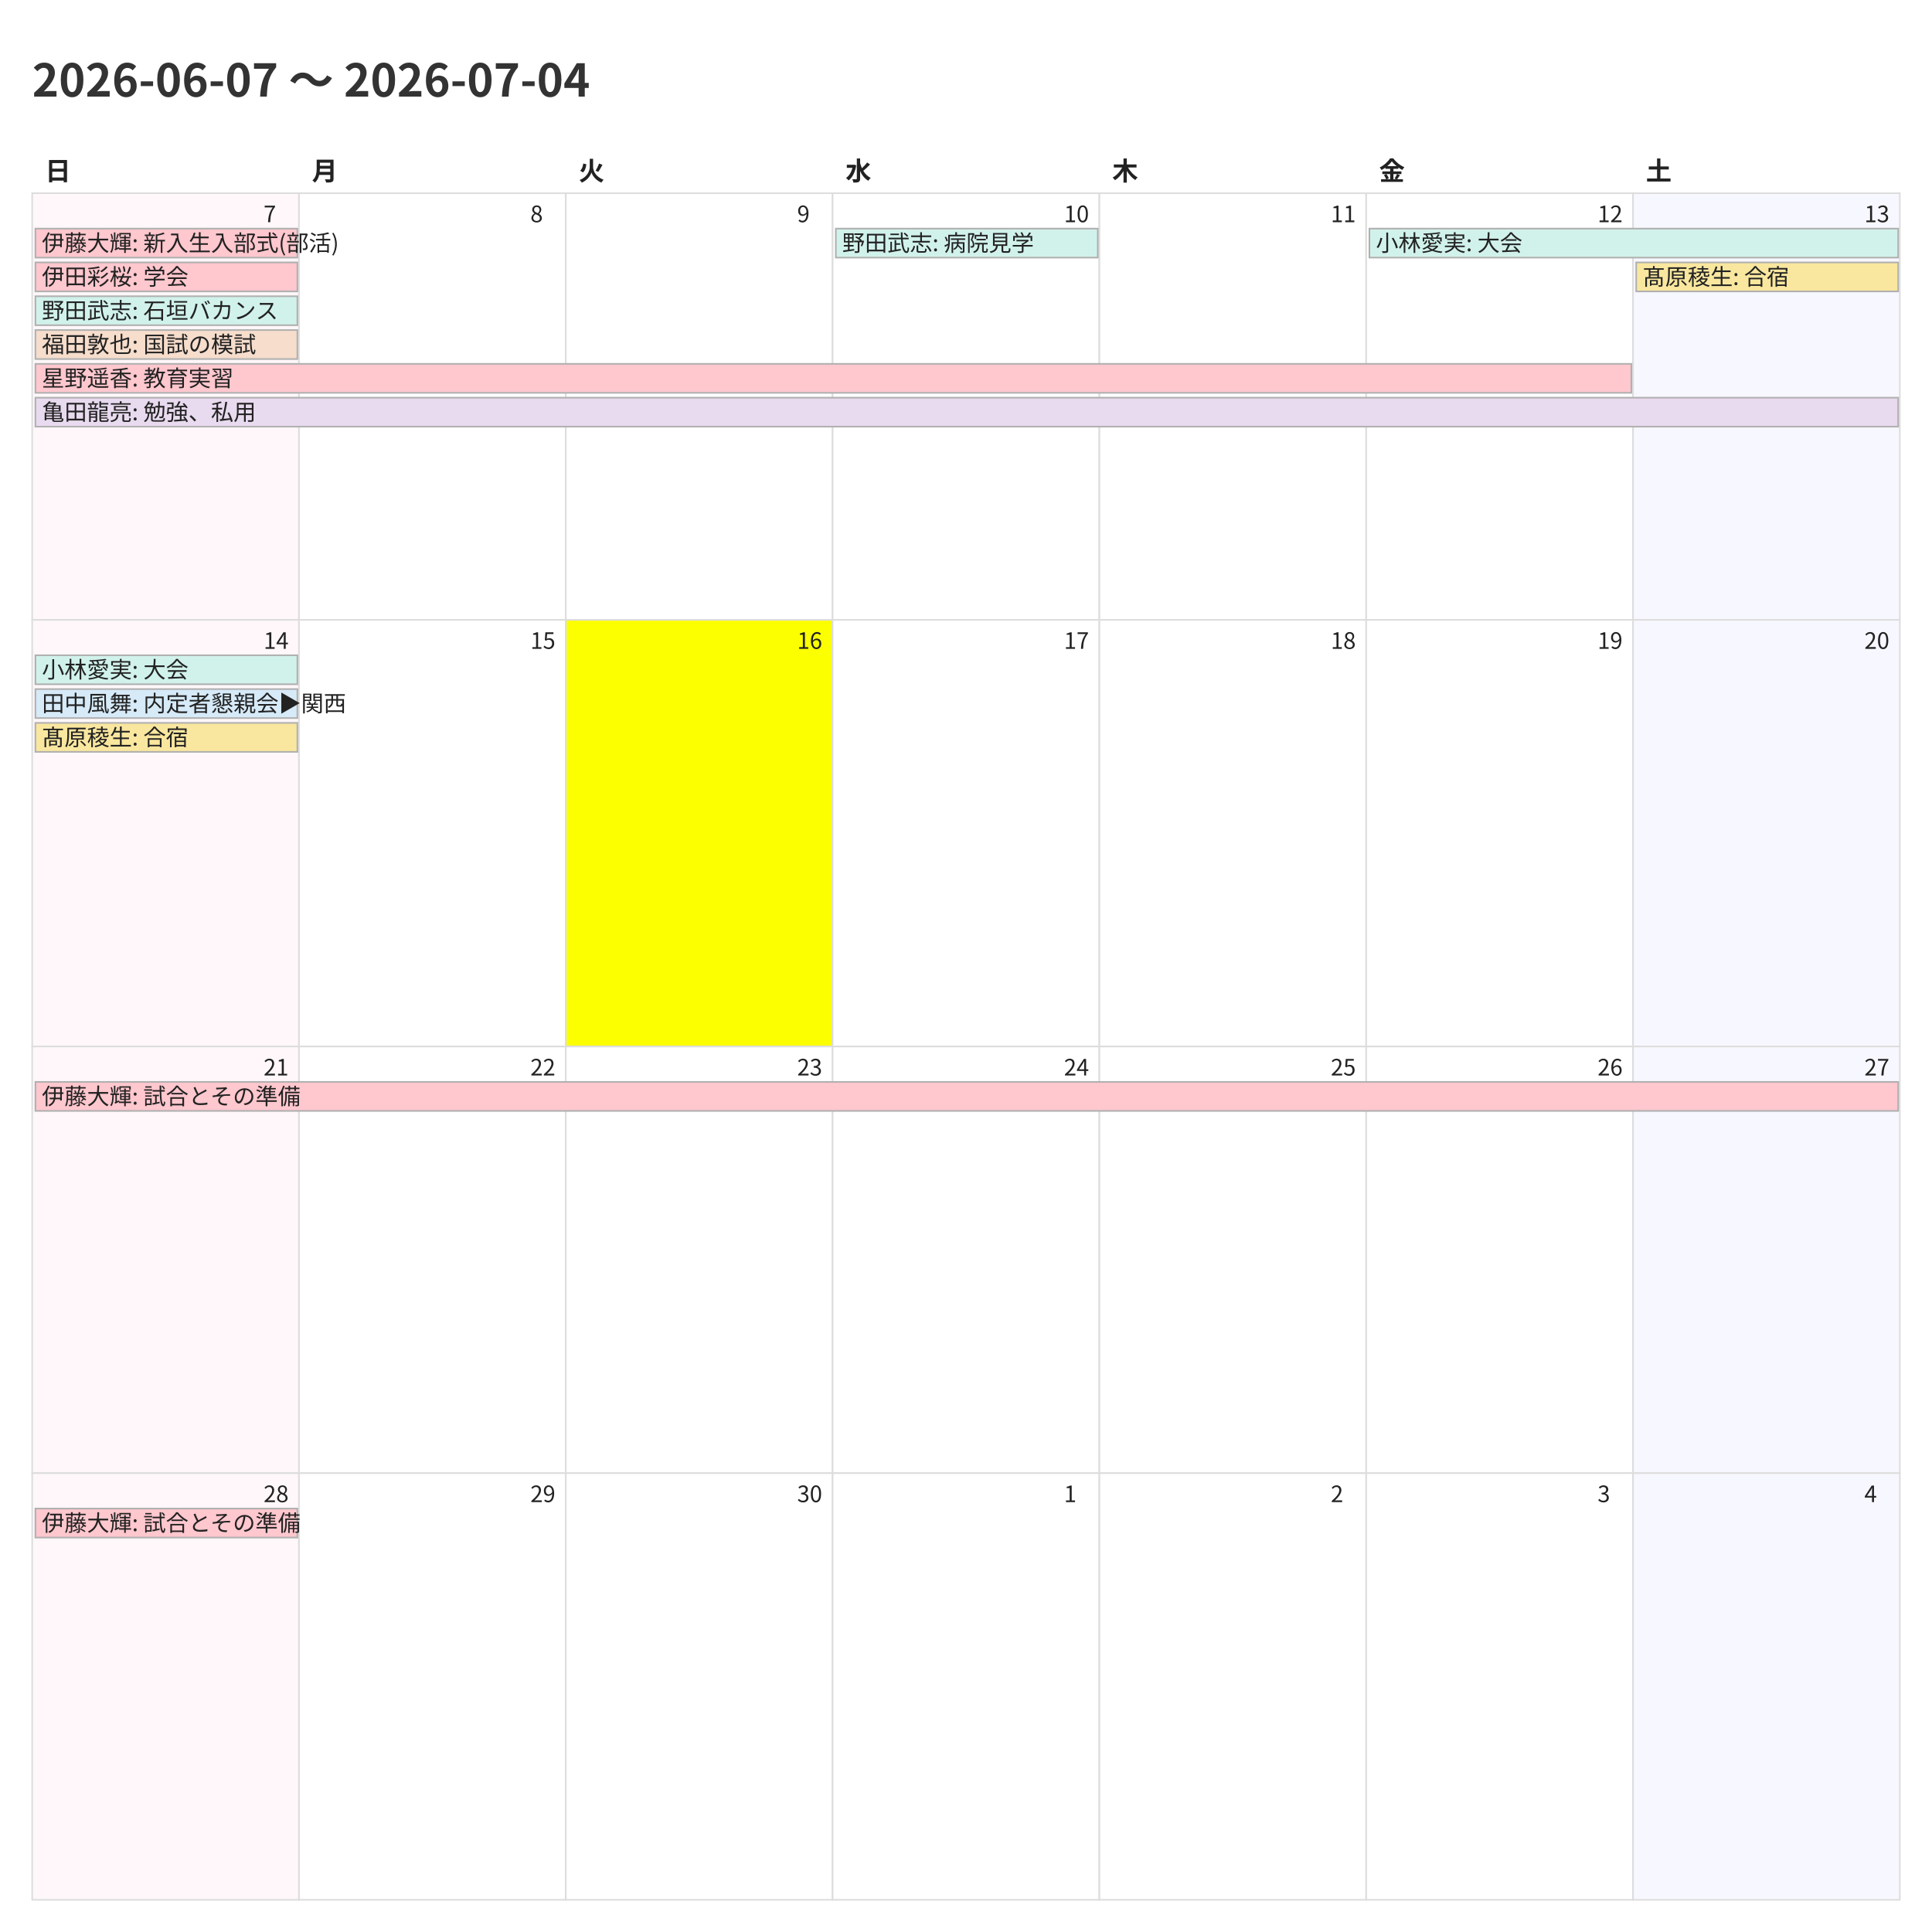
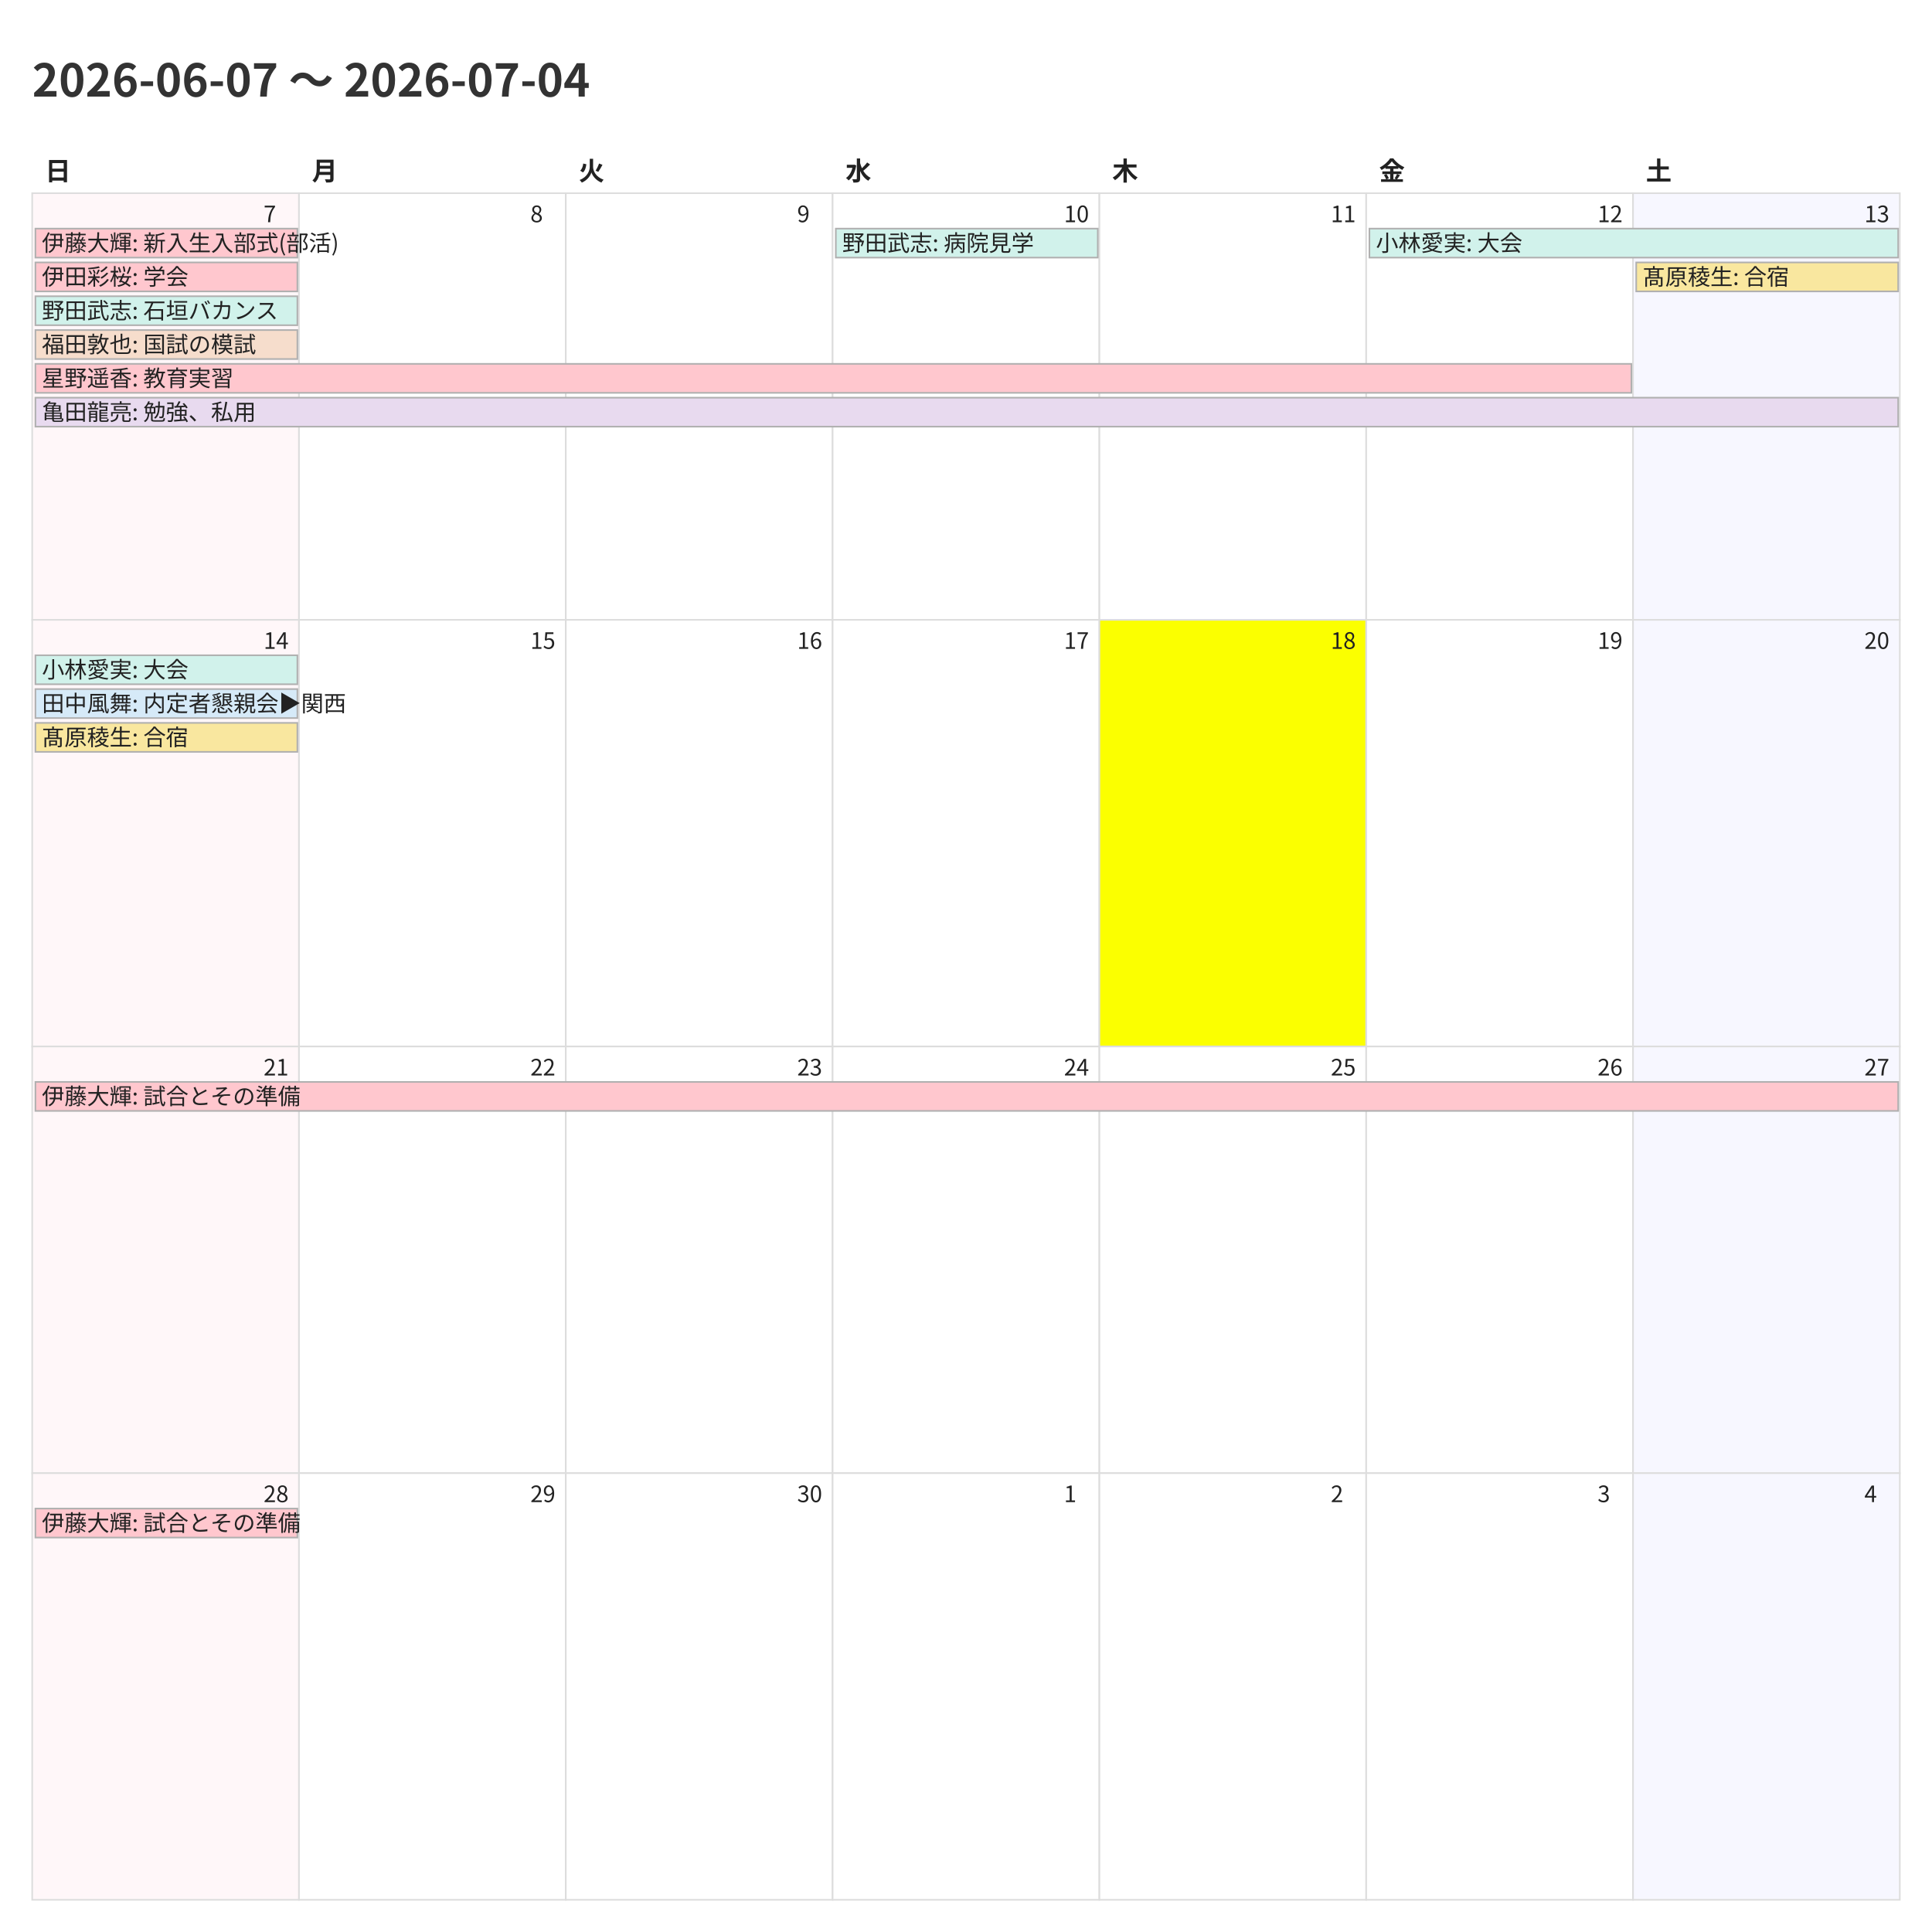
<svg xmlns="http://www.w3.org/2000/svg" width="1200" height="1200">
  <style>
    @charset "UTF-8";
    .title {
      font-family: "Noto Sans CJK JP","Noto Sans JP","IPAexGothic",
                   "Yu Gothic","Hiragino Kaku Gothic ProN",sans-serif;
      font-size: 28px; font-weight: 700; fill: #333;
    }
    .weekday, .day-number, .event {
      font-family: "Noto Sans CJK JP","Noto Sans JP","IPAexGothic",
                   "Yu Gothic","Hiragino Kaku Gothic ProN",sans-serif;
      fill: #222;
    }
    .weekday { font-size: 16px; font-weight: 600; }
    .day-number { font-size: 14px; }
    .event { font-size: 14px; }
    .cell { fill: #fff; stroke: #ddd; }
  </style>
  <rect x="0" y="0" width="1200" height="1200" fill="#fff" />
  <text class="title" x="20" y="60">2026-06-07 〜 2026-07-04</text>
  <text class="weekday" x="28.0" y="112">日</text>
  <text class="weekday" x="193.714" y="112">月</text>
  <text class="weekday" x="359.429" y="112">火</text>
  <text class="weekday" x="525.143" y="112">水</text>
  <text class="weekday" x="690.857" y="112">木</text>
  <text class="weekday" x="856.571" y="112">金</text>
  <text class="weekday" x="1022.286" y="112">土</text>
  <rect x="20.0" y="120.0" width="165.714" height="265.0" fill="#fff7f9" stroke="#ddd" />
  <text class="day-number" x="163.714" y="138.0">7</text>
  <rect x="185.714" y="120.0" width="165.714" height="265.0" fill="#ffffff" stroke="#ddd" />
  <text class="day-number" x="329.429" y="138.0">8</text>
  <rect x="351.429" y="120.0" width="165.714" height="265.0" fill="#ffffff" stroke="#ddd" />
  <text class="day-number" x="495.143" y="138.0">9</text>
  <rect x="517.143" y="120.0" width="165.714" height="265.0" fill="#ffffff" stroke="#ddd" />
  <text class="day-number" x="660.857" y="138.0">10</text>
  <rect x="682.857" y="120.0" width="165.714" height="265.0" fill="#ffffff" stroke="#ddd" />
  <text class="day-number" x="826.571" y="138.0">11</text>
  <rect x="848.571" y="120.0" width="165.714" height="265.0" fill="#ffffff" stroke="#ddd" />
  <text class="day-number" x="992.286" y="138.0">12</text>
  <rect x="1014.286" y="120.0" width="165.714" height="265.0" fill="#f7f7ff" stroke="#ddd" />
  <text class="day-number" x="1158.0" y="138.0">13</text>
  <rect x="20.0" y="385.0" width="165.714" height="265.0" fill="#fff7f9" stroke="#ddd" />
  <text class="day-number" x="163.714" y="403.0">14</text>
  <rect x="185.714" y="385.0" width="165.714" height="265.0" fill="#ffffff" stroke="#ddd" />
  <text class="day-number" x="329.429" y="403.0">15</text>
-   <rect x="351.429" y="385.0" width="165.714" height="265.0" fill="#fbff00" stroke="#ddd" />
+   <rect x="351.429" y="385.0" width="165.714" height="265.0" fill="#ffffff" stroke="#ddd" />
  <text class="day-number" x="495.143" y="403.0">16</text>
  <rect x="517.143" y="385.0" width="165.714" height="265.0" fill="#ffffff" stroke="#ddd" />
  <text class="day-number" x="660.857" y="403.0">17</text>
-   <rect x="682.857" y="385.0" width="165.714" height="265.0" fill="#ffffff" stroke="#ddd" />
+   <rect x="682.857" y="385.0" width="165.714" height="265.0" fill="#fbff00" stroke="#ddd" />
  <text class="day-number" x="826.571" y="403.0">18</text>
  <rect x="848.571" y="385.0" width="165.714" height="265.0" fill="#ffffff" stroke="#ddd" />
  <text class="day-number" x="992.286" y="403.0">19</text>
  <rect x="1014.286" y="385.0" width="165.714" height="265.0" fill="#f7f7ff" stroke="#ddd" />
  <text class="day-number" x="1158.0" y="403.0">20</text>
  <rect x="20.0" y="650.0" width="165.714" height="265.0" fill="#fff7f9" stroke="#ddd" />
  <text class="day-number" x="163.714" y="668.0">21</text>
  <rect x="185.714" y="650.0" width="165.714" height="265.0" fill="#ffffff" stroke="#ddd" />
  <text class="day-number" x="329.429" y="668.0">22</text>
  <rect x="351.429" y="650.0" width="165.714" height="265.0" fill="#ffffff" stroke="#ddd" />
  <text class="day-number" x="495.143" y="668.0">23</text>
  <rect x="517.143" y="650.0" width="165.714" height="265.0" fill="#ffffff" stroke="#ddd" />
  <text class="day-number" x="660.857" y="668.0">24</text>
  <rect x="682.857" y="650.0" width="165.714" height="265.0" fill="#ffffff" stroke="#ddd" />
  <text class="day-number" x="826.571" y="668.0">25</text>
  <rect x="848.571" y="650.0" width="165.714" height="265.0" fill="#ffffff" stroke="#ddd" />
  <text class="day-number" x="992.286" y="668.0">26</text>
  <rect x="1014.286" y="650.0" width="165.714" height="265.0" fill="#f7f7ff" stroke="#ddd" />
  <text class="day-number" x="1158.0" y="668.0">27</text>
  <rect x="20.0" y="915.0" width="165.714" height="265.0" fill="#fff7f9" stroke="#ddd" />
  <text class="day-number" x="163.714" y="933.0">28</text>
  <rect x="185.714" y="915.0" width="165.714" height="265.0" fill="#ffffff" stroke="#ddd" />
  <text class="day-number" x="329.429" y="933.0">29</text>
  <rect x="351.429" y="915.0" width="165.714" height="265.0" fill="#ffffff" stroke="#ddd" />
  <text class="day-number" x="495.143" y="933.0">30</text>
  <rect x="517.143" y="915.0" width="165.714" height="265.0" fill="#ffffff" stroke="#ddd" />
  <text class="day-number" x="660.857" y="933.0">1</text>
  <rect x="682.857" y="915.0" width="165.714" height="265.0" fill="#ffffff" stroke="#ddd" />
  <text class="day-number" x="826.571" y="933.0">2</text>
  <rect x="848.571" y="915.0" width="165.714" height="265.0" fill="#ffffff" stroke="#ddd" />
  <text class="day-number" x="992.286" y="933.0">3</text>
  <rect x="1014.286" y="915.0" width="165.714" height="265.0" fill="#f7f7ff" stroke="#ddd" />
  <text class="day-number" x="1158.0" y="933.0">4</text>
  <rect x="22.0" y="142.0" width="162.714" height="18" fill="#ffc7ce" stroke="#b0b0b0" />
  <text class="event" x="26.0" y="156.0">伊藤大輝: 新入生入部式(部活)</text>
  <rect x="22.0" y="163.0" width="162.714" height="18" fill="#ffc7ce" stroke="#b0b0b0" />
  <text class="event" x="26.0" y="177.0">伊田彩桜: 学会</text>
  <rect x="22.0" y="184.0" width="162.714" height="18" fill="#d1f2eb" stroke="#b0b0b0" />
  <text class="event" x="26.0" y="198.0">野田武志: 石垣バカンス</text>
  <rect x="22.0" y="205.0" width="162.714" height="18" fill="#f6ddcc" stroke="#b0b0b0" />
  <text class="event" x="26.0" y="219.0">福田敦也: 国試の模試</text>
  <rect x="22.0" y="226.0" width="991.286" height="18" fill="#ffc7ce" stroke="#b0b0b0" />
  <text class="event" x="26.0" y="240.0">星野遥香: 教育実習</text>
  <rect x="22.0" y="247.0" width="1157.0" height="18" fill="#e8daef" stroke="#b0b0b0" />
  <text class="event" x="26.0" y="261.0">亀田龍亮: 勉強、私用</text>
  <rect x="519.143" y="142.0" width="162.714" height="18" fill="#d1f2eb" stroke="#b0b0b0" />
  <text class="event" x="523.143" y="156.0">野田武志: 病院見学</text>
  <rect x="850.571" y="142.0" width="328.429" height="18" fill="#d1f2eb" stroke="#b0b0b0" />
  <text class="event" x="854.571" y="156.0">小林愛実: 大会</text>
  <rect x="1016.286" y="163.0" width="162.714" height="18" fill="#f9e79f" stroke="#b0b0b0" />
  <text class="event" x="1020.286" y="177.0">髙原稜生: 合宿</text>
  <rect x="22.0" y="407.0" width="162.714" height="18" fill="#d1f2eb" stroke="#b0b0b0" />
  <text class="event" x="26.0" y="421.0">小林愛実: 大会</text>
  <rect x="22.0" y="428.0" width="162.714" height="18" fill="#d6eaf8" stroke="#b0b0b0" />
  <text class="event" x="26.0" y="442.0">田中風舞: 内定者懇親会▶︎関西</text>
  <rect x="22.0" y="449.0" width="162.714" height="18" fill="#f9e79f" stroke="#b0b0b0" />
  <text class="event" x="26.0" y="463.0">髙原稜生: 合宿</text>
  <rect x="22.0" y="672.0" width="1157.0" height="18" fill="#ffc7ce" stroke="#b0b0b0" />
  <text class="event" x="26.0" y="686.0">伊藤大輝: 試合とその準備</text>
  <rect x="22.0" y="937.0" width="162.714" height="18" fill="#ffc7ce" stroke="#b0b0b0" />
  <text class="event" x="26.0" y="951.0">伊藤大輝: 試合とその準備</text>
</svg>
